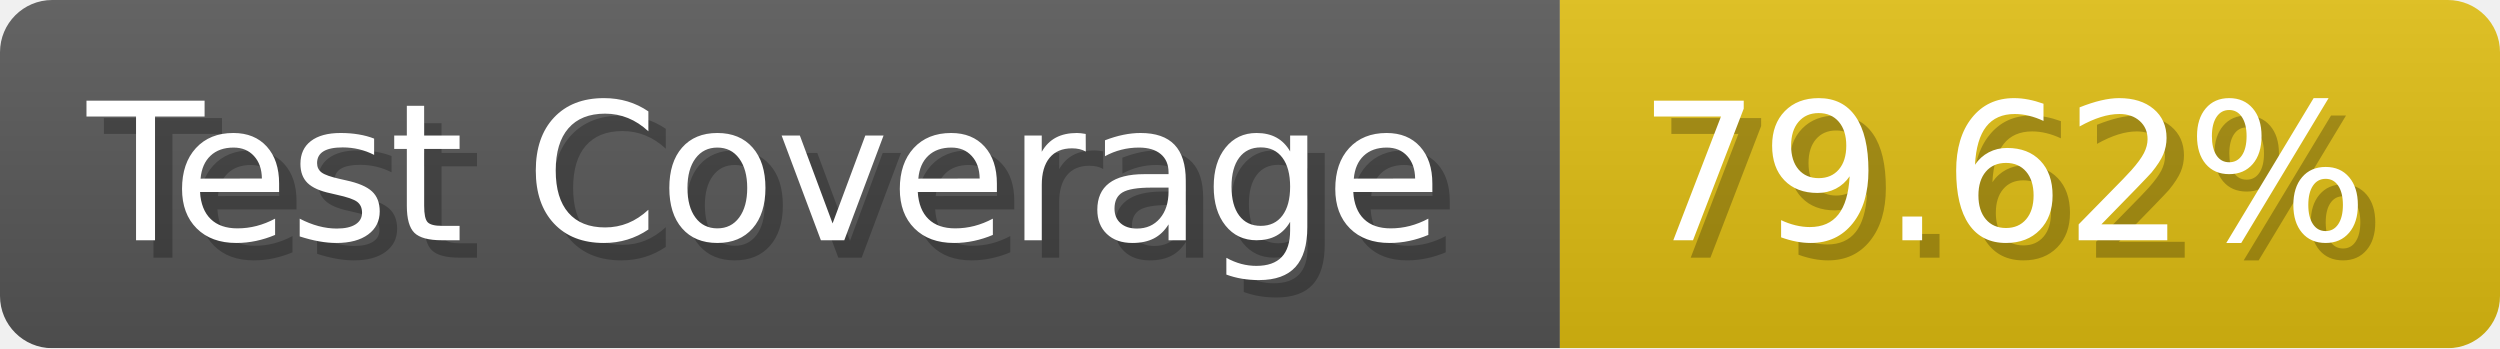
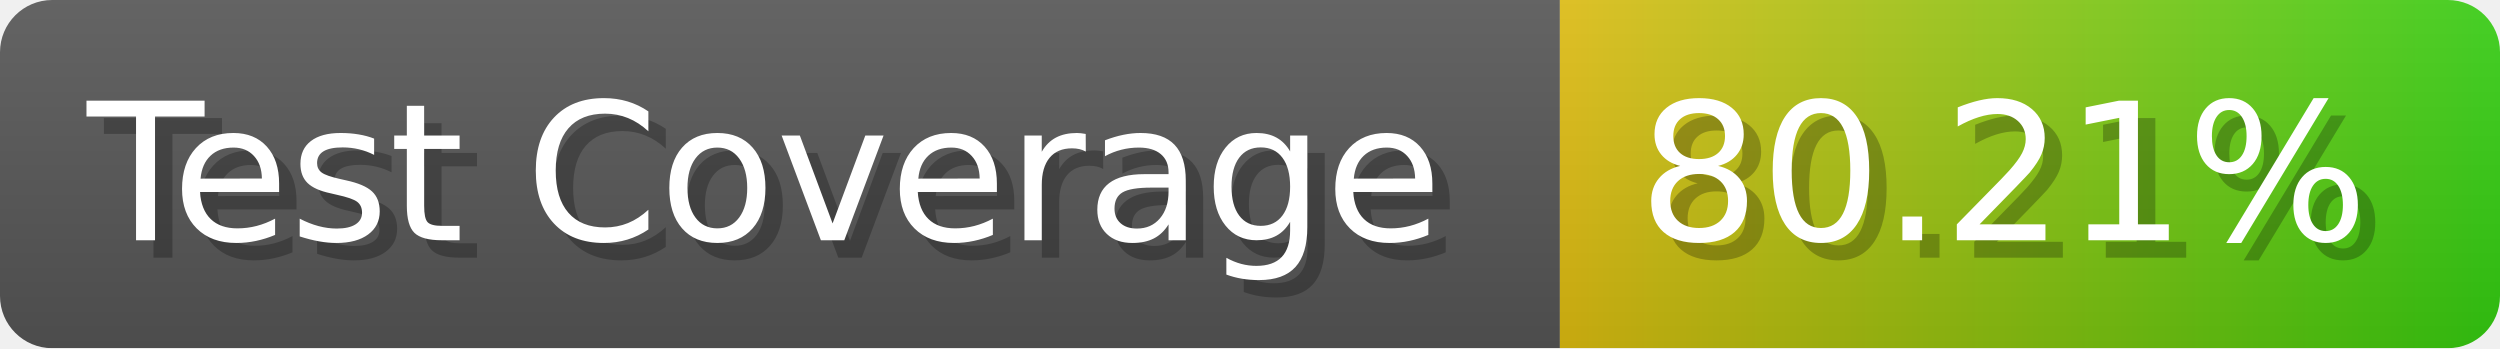
- <svg xmlns="http://www.w3.org/2000/svg" width="143.6" height="20" viewBox="0 0 1436 200" role="img" aria-label="Test Coverage: 79.62%">
+ <svg xmlns="http://www.w3.org/2000/svg" width="143.6" height="20" viewBox="0 0 1436 200" role="img" aria-label="Test Coverage: 80.21%">
  <linearGradient id="a" x2="0" y2="100%">
    <stop offset="0" stop-opacity=".1" stop-color="#EEE" />
    <stop offset="1" stop-opacity=".1" />
  </linearGradient>
  <mask id="m">
    <rect width="1436" height="200" rx="30" fill="#FFF" />
  </mask>
  <g mask="url(#m)">
    <rect width="896" height="200" fill="#555" />
-     <rect width="540" height="200" fill="#DB1" x="896" />
+     <rect width="540" height="200" fill="url(#x)" x="896" />
    <rect width="1436" height="200" fill="url(#a)" />
  </g>
  <g aria-hidden="true" fill="#fff" text-anchor="start" font-family="Verdana,DejaVu Sans,sans-serif" font-size="110">
    <text x="60" y="148" textLength="796" fill="#000" opacity="0.25">Test Coverage</text>
    <text x="50" y="138" textLength="796">Test Coverage</text>
-     <text x="951" y="148" textLength="440" fill="#000" opacity="0.25">79.62%</text>
-     <text x="941" y="138" textLength="440">79.62%</text>
+     <text x="951" y="148" textLength="440" fill="#000" opacity="0.25">80.21%</text>
+     <text x="941" y="138" textLength="440">80.21%</text>
  </g>
+   <linearGradient id="x" x1="0%" y1="0%" x2="100%" y2="0%">
+     <stop offset="0%" style="stop-color:#DB1" />
+     <stop offset="100%" style="stop-color:#3C1" />
+   </linearGradient>
</svg>
